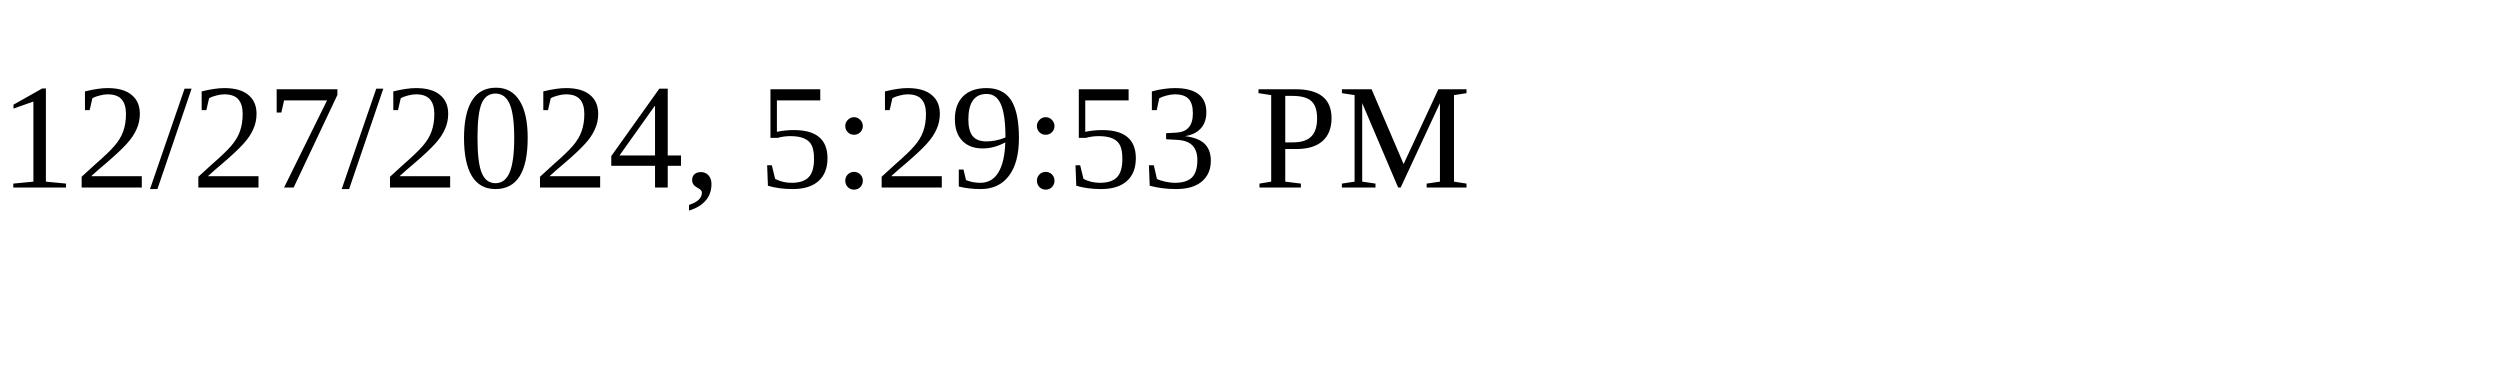
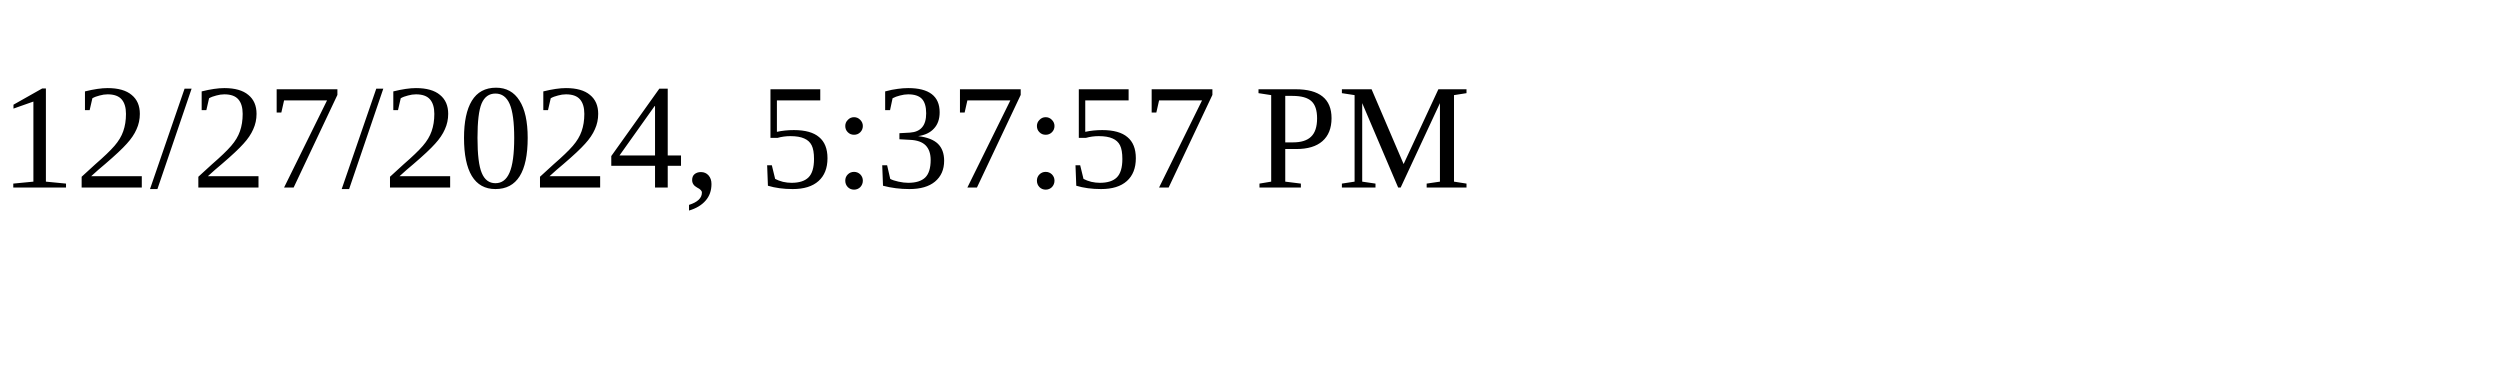
<svg xmlns="http://www.w3.org/2000/svg" height="30" width="200">
-   <text x="0" y="15">12/27/2024, 5:29:53 PM</text>
+   <text x="0" y="15">12/27/2024, 5:37:57 PM</text>
</svg>
